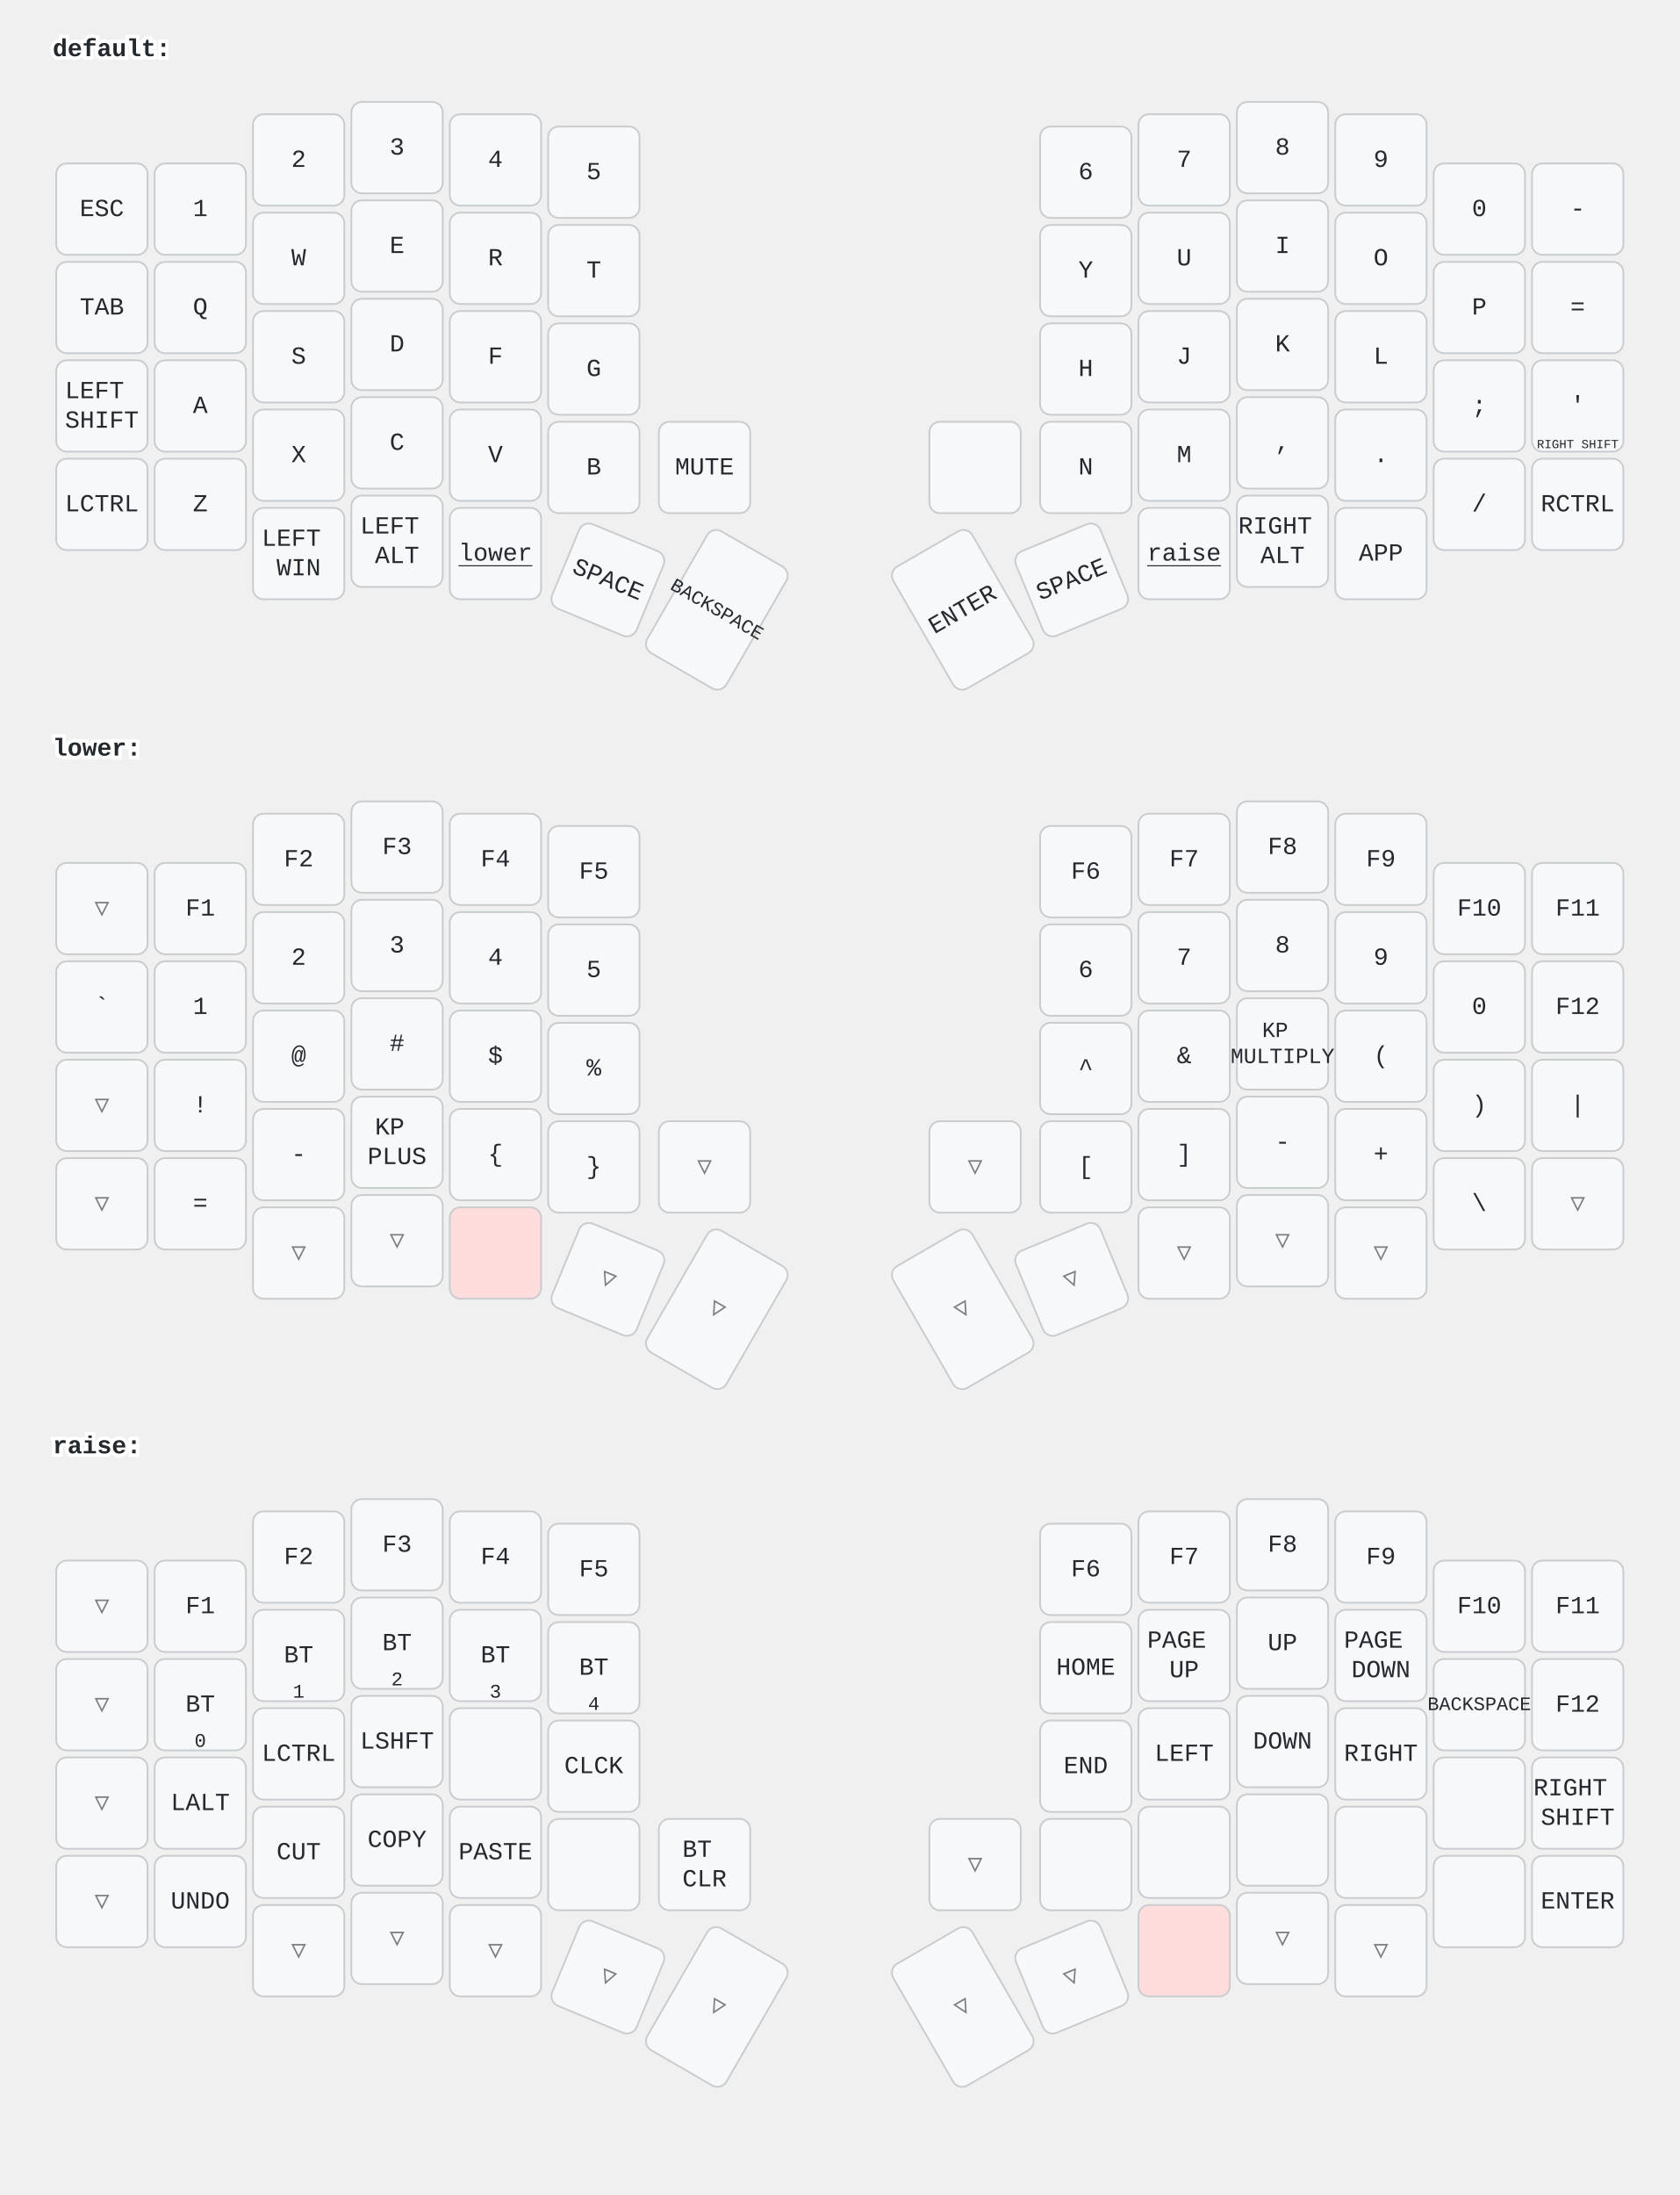
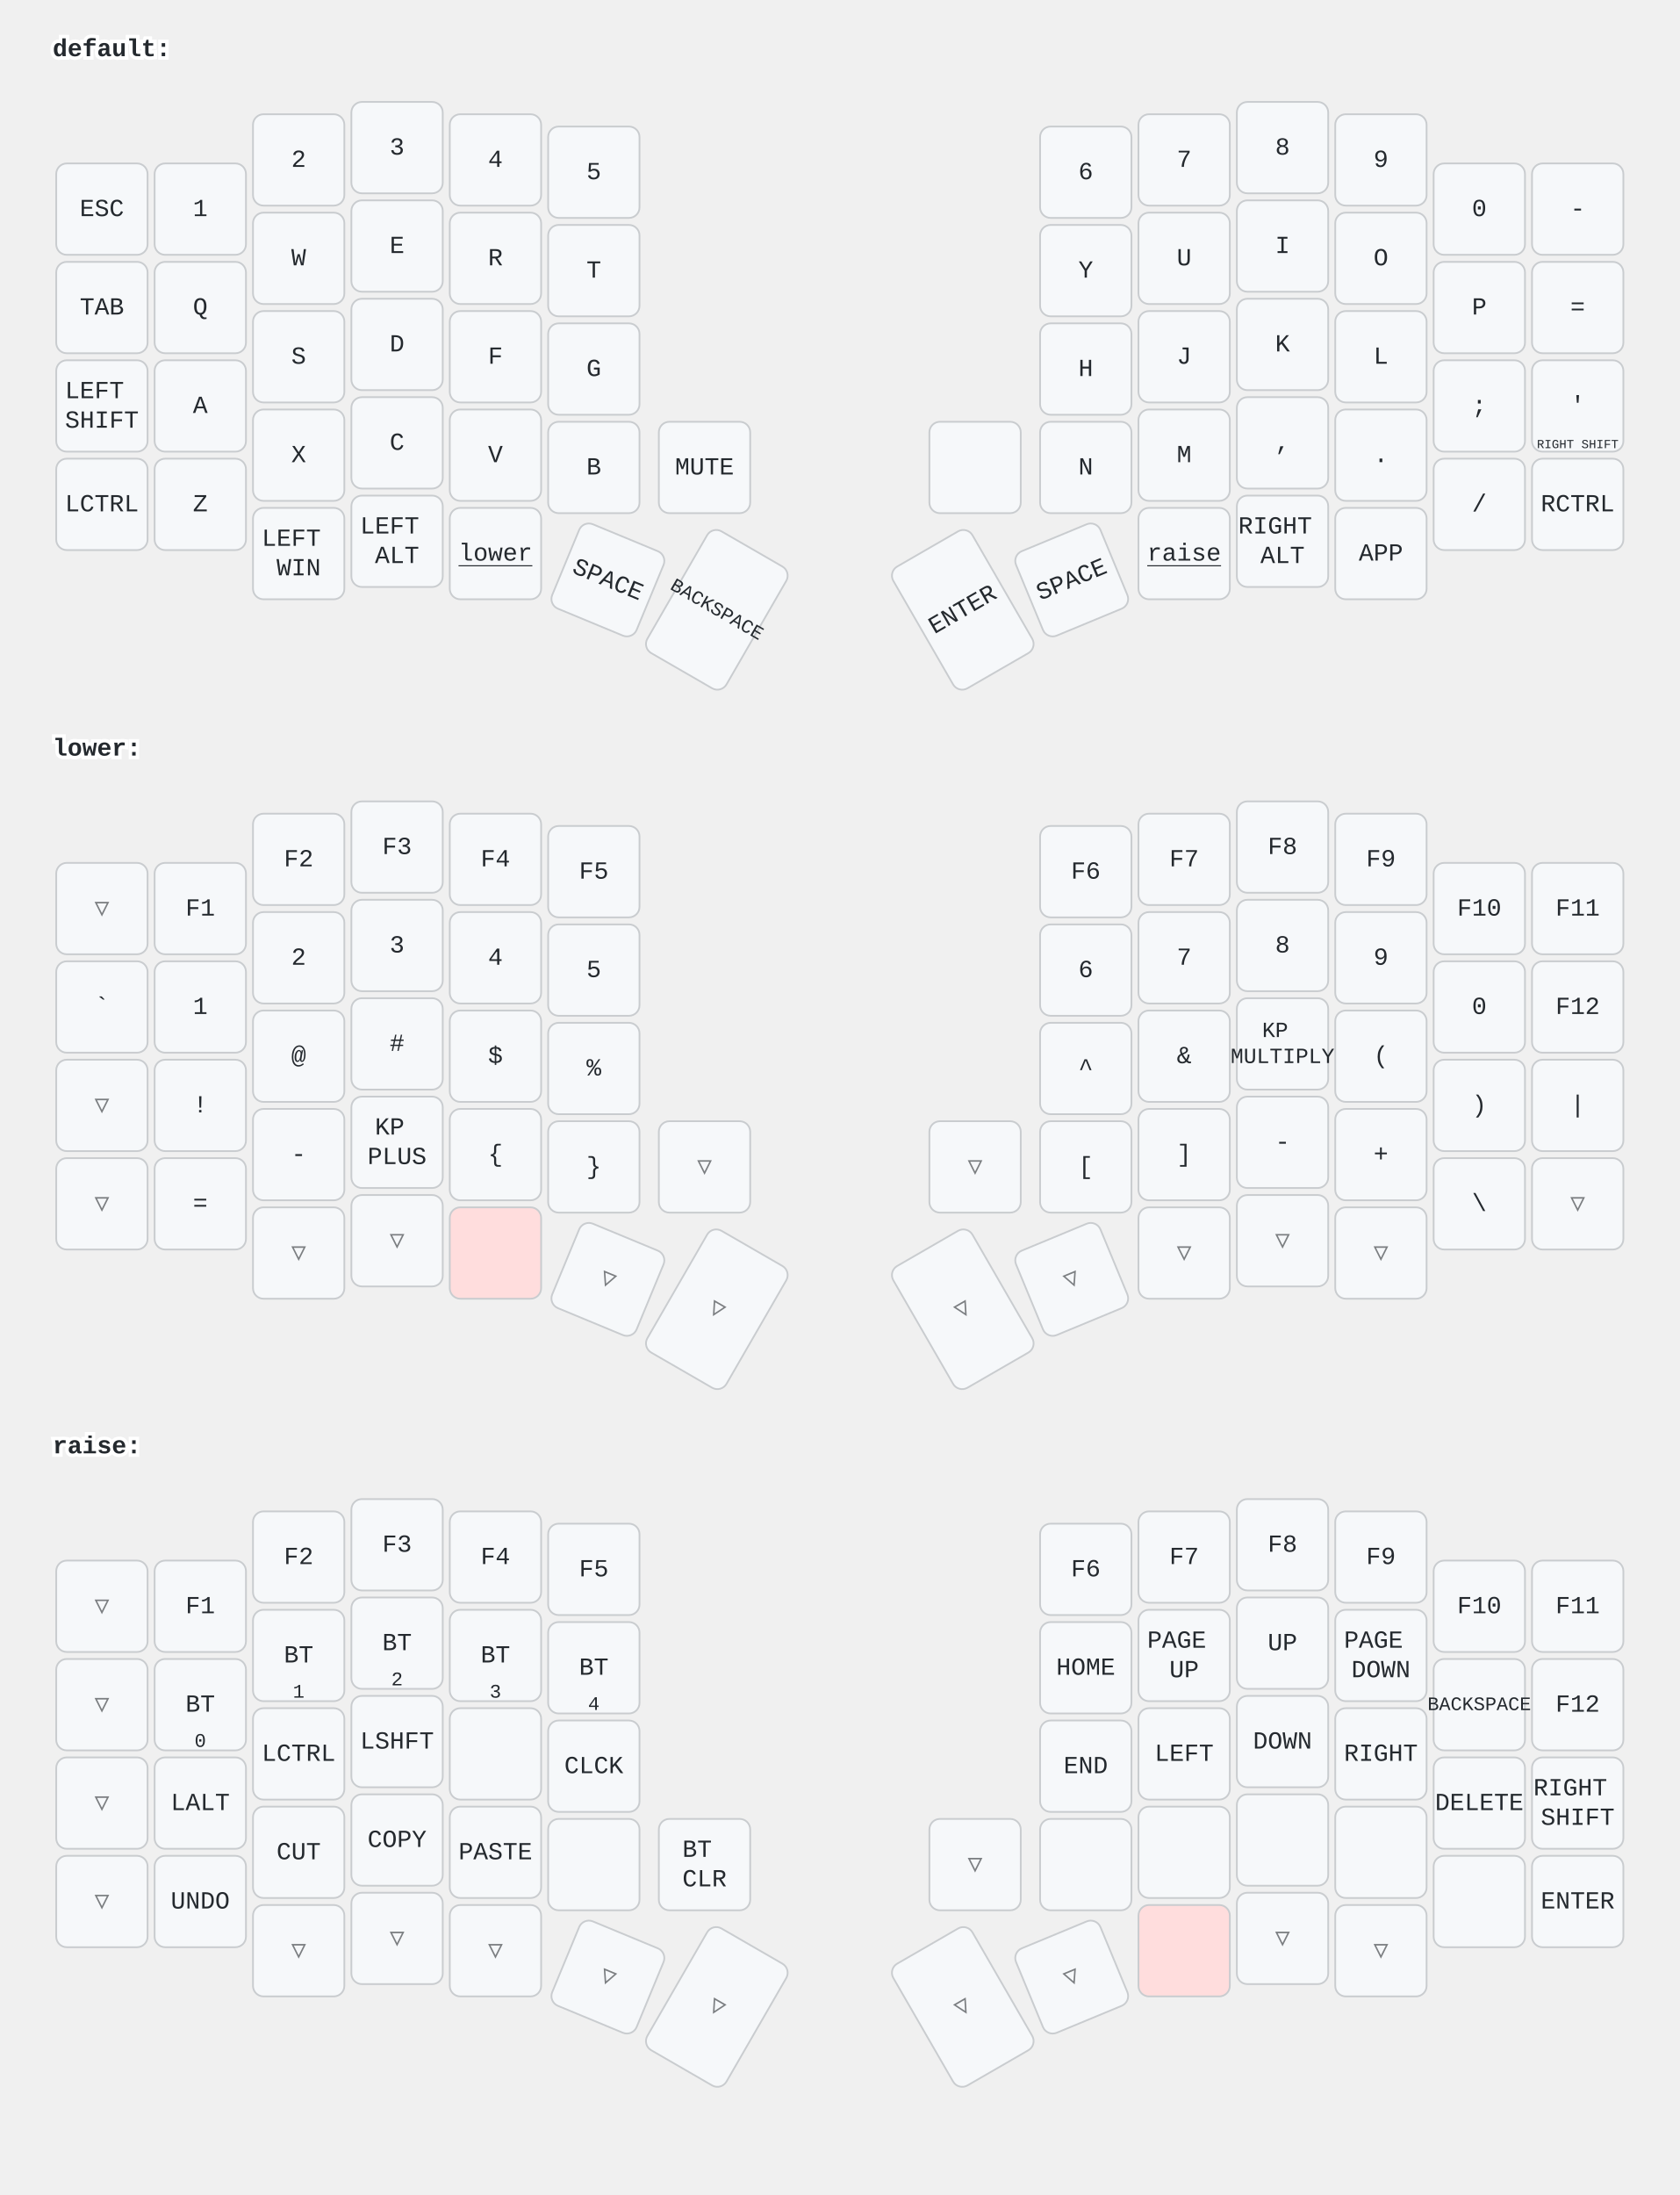
<svg xmlns="http://www.w3.org/2000/svg" width="956" height="1249" viewBox="0 0 956 1249" class="keymap">
  <style>/* inherit to force styles through use tags */
svg path {
    fill: inherit;
}

/* font and background color specifications */
svg.keymap {
    font-family: SFMono-Regular,Consolas,Liberation Mono,Menlo,monospace;
    font-size: 14px;
    font-kerning: normal;
    text-rendering: optimizeLegibility;
    fill: #24292e;
}

/* default key styling */
rect.key {
    fill: #f6f8fa;
}

rect.key, rect.combo {
    stroke: #c9cccf;
    stroke-width: 1;
}

/* default key side styling, only used is draw_key_sides is set */
rect.side {
    filter: brightness(90%);
}

/* color accent for combo boxes */
rect.combo, rect.combo-separate {
    fill: #cdf;
}

/* color accent for held keys */
rect.held, rect.combo.held {
    fill: #fdd;
}

/* color accent for ghost (optional) keys */
rect.ghost, rect.combo.ghost {
    stroke-dasharray: 4, 4;
    stroke-width: 2;
}

text {
    text-anchor: middle;
    dominant-baseline: middle;
}

/* styling for layer labels */
text.label {
    font-weight: bold;
    text-anchor: start;
    stroke: white;
    stroke-width: 4;
    paint-order: stroke;
}

/* styling for optional footer */
text.footer {
    text-anchor: end;
    dominant-baseline: auto;
    stroke: white;
    stroke-width: 4;
    paint-order: stroke;
}

/* styling for combo tap, and key non-tap label text */
text.combo, text.hold, text.shifted, text.left, text.right {
    font-size: 11px;
}

text.hold {
    text-anchor: middle;
    dominant-baseline: auto;
}

text.shifted {
    text-anchor: middle;
    dominant-baseline: hanging;
}

text.left {
    text-anchor: start;
}

text.right {
    text-anchor: end;
}

text.layer-activator {
    text-decoration: underline;
}

/* styling for hold/shifted label text in combo box */
text.combo.hold, text.combo.shifted, text.combo.left, text.combo.right {
    font-size: 8px;
}

/* lighter symbol for transparent keys */
text.trans {
    fill: #7b7e81;
}

/* styling for combo dendrons */
path.combo {
    stroke-width: 1;
    stroke: gray;
    fill: none;
}

/* Start Tabler Icons Cleanup */
/* cannot use height/width with glyphs */
.icon-tabler &gt; path {
    fill: inherit;
    stroke: inherit;
    stroke-width: 2;
}
/* hide tabler's default box */
.icon-tabler &gt; path[stroke="none"][fill="none"] {
    visibility: hidden;
}
/* End Tabler Icons Cleanup */
</style>
  <g transform="translate(30, 0)" class="layer-default">
    <text x="0" y="28" class="label" id="default">default:</text>
    <g transform="translate(0, 56)">
      <g transform="translate(28, 63)" class="key keypos-0">
        <rect rx="6" ry="6" x="-26" y="-26" width="52" height="52" class="key" />
        <text x="0" y="0" class="key tap">ESC</text>
      </g>
      <g transform="translate(84, 63)" class="key keypos-1">
        <rect rx="6" ry="6" x="-26" y="-26" width="52" height="52" class="key" />
        <text x="0" y="0" class="key tap">1</text>
      </g>
      <g transform="translate(140, 35)" class="key keypos-2">
        <rect rx="6" ry="6" x="-26" y="-26" width="52" height="52" class="key" />
        <text x="0" y="0" class="key tap">2</text>
      </g>
      <g transform="translate(196, 28)" class="key keypos-3">
        <rect rx="6" ry="6" x="-26" y="-26" width="52" height="52" class="key" />
        <text x="0" y="0" class="key tap">3</text>
      </g>
      <g transform="translate(252, 35)" class="key keypos-4">
        <rect rx="6" ry="6" x="-26" y="-26" width="52" height="52" class="key" />
        <text x="0" y="0" class="key tap">4</text>
      </g>
      <g transform="translate(308, 42)" class="key keypos-5">
        <rect rx="6" ry="6" x="-26" y="-26" width="52" height="52" class="key" />
        <text x="0" y="0" class="key tap">5</text>
      </g>
      <g transform="translate(588, 42)" class="key keypos-6">
        <rect rx="6" ry="6" x="-26" y="-26" width="52" height="52" class="key" />
        <text x="0" y="0" class="key tap">6</text>
      </g>
      <g transform="translate(644, 35)" class="key keypos-7">
        <rect rx="6" ry="6" x="-26" y="-26" width="52" height="52" class="key" />
        <text x="0" y="0" class="key tap">7</text>
      </g>
      <g transform="translate(700, 28)" class="key keypos-8">
        <rect rx="6" ry="6" x="-26" y="-26" width="52" height="52" class="key" />
        <text x="0" y="0" class="key tap">8</text>
      </g>
      <g transform="translate(756, 35)" class="key keypos-9">
        <rect rx="6" ry="6" x="-26" y="-26" width="52" height="52" class="key" />
        <text x="0" y="0" class="key tap">9</text>
      </g>
      <g transform="translate(812, 63)" class="key keypos-10">
        <rect rx="6" ry="6" x="-26" y="-26" width="52" height="52" class="key" />
        <text x="0" y="0" class="key tap">0</text>
      </g>
      <g transform="translate(868, 63)" class="key keypos-11">
        <rect rx="6" ry="6" x="-26" y="-26" width="52" height="52" class="key" />
        <text x="0" y="0" class="key tap">-</text>
      </g>
      <g transform="translate(28, 119)" class="key keypos-12">
        <rect rx="6" ry="6" x="-26" y="-26" width="52" height="52" class="key" />
        <text x="0" y="0" class="key tap">TAB</text>
      </g>
      <g transform="translate(84, 119)" class="key keypos-13">
        <rect rx="6" ry="6" x="-26" y="-26" width="52" height="52" class="key" />
        <text x="0" y="0" class="key tap">Q</text>
      </g>
      <g transform="translate(140, 91)" class="key keypos-14">
        <rect rx="6" ry="6" x="-26" y="-26" width="52" height="52" class="key" />
        <text x="0" y="0" class="key tap">W</text>
      </g>
      <g transform="translate(196, 84)" class="key keypos-15">
        <rect rx="6" ry="6" x="-26" y="-26" width="52" height="52" class="key" />
        <text x="0" y="0" class="key tap">E</text>
      </g>
      <g transform="translate(252, 91)" class="key keypos-16">
        <rect rx="6" ry="6" x="-26" y="-26" width="52" height="52" class="key" />
        <text x="0" y="0" class="key tap">R</text>
      </g>
      <g transform="translate(308, 98)" class="key keypos-17">
        <rect rx="6" ry="6" x="-26" y="-26" width="52" height="52" class="key" />
        <text x="0" y="0" class="key tap">T</text>
      </g>
      <g transform="translate(588, 98)" class="key keypos-18">
        <rect rx="6" ry="6" x="-26" y="-26" width="52" height="52" class="key" />
        <text x="0" y="0" class="key tap">Y</text>
      </g>
      <g transform="translate(644, 91)" class="key keypos-19">
        <rect rx="6" ry="6" x="-26" y="-26" width="52" height="52" class="key" />
        <text x="0" y="0" class="key tap">U</text>
      </g>
      <g transform="translate(700, 84)" class="key keypos-20">
        <rect rx="6" ry="6" x="-26" y="-26" width="52" height="52" class="key" />
        <text x="0" y="0" class="key tap">I</text>
      </g>
      <g transform="translate(756, 91)" class="key keypos-21">
        <rect rx="6" ry="6" x="-26" y="-26" width="52" height="52" class="key" />
        <text x="0" y="0" class="key tap">O</text>
      </g>
      <g transform="translate(812, 119)" class="key keypos-22">
        <rect rx="6" ry="6" x="-26" y="-26" width="52" height="52" class="key" />
        <text x="0" y="0" class="key tap">P</text>
      </g>
      <g transform="translate(868, 119)" class="key keypos-23">
        <rect rx="6" ry="6" x="-26" y="-26" width="52" height="52" class="key" />
        <text x="0" y="0" class="key tap">=</text>
      </g>
      <g transform="translate(28, 175)" class="key keypos-24">
        <rect rx="6" ry="6" x="-26" y="-26" width="52" height="52" class="key" />
        <text x="0" y="0" class="key tap">
          <tspan x="0" dy="-0.6em">LEFT</tspan>
          <tspan x="0" dy="1.2em">SHIFT</tspan>
        </text>
      </g>
      <g transform="translate(84, 175)" class="key keypos-25">
        <rect rx="6" ry="6" x="-26" y="-26" width="52" height="52" class="key" />
        <text x="0" y="0" class="key tap">A</text>
      </g>
      <g transform="translate(140, 147)" class="key keypos-26">
        <rect rx="6" ry="6" x="-26" y="-26" width="52" height="52" class="key" />
        <text x="0" y="0" class="key tap">S</text>
      </g>
      <g transform="translate(196, 140)" class="key keypos-27">
        <rect rx="6" ry="6" x="-26" y="-26" width="52" height="52" class="key" />
        <text x="0" y="0" class="key tap">D</text>
      </g>
      <g transform="translate(252, 147)" class="key keypos-28">
        <rect rx="6" ry="6" x="-26" y="-26" width="52" height="52" class="key" />
        <text x="0" y="0" class="key tap">F</text>
      </g>
      <g transform="translate(308, 154)" class="key keypos-29">
        <rect rx="6" ry="6" x="-26" y="-26" width="52" height="52" class="key" />
        <text x="0" y="0" class="key tap">G</text>
      </g>
      <g transform="translate(588, 154)" class="key keypos-30">
        <rect rx="6" ry="6" x="-26" y="-26" width="52" height="52" class="key" />
        <text x="0" y="0" class="key tap">H</text>
      </g>
      <g transform="translate(644, 147)" class="key keypos-31">
        <rect rx="6" ry="6" x="-26" y="-26" width="52" height="52" class="key" />
        <text x="0" y="0" class="key tap">J</text>
      </g>
      <g transform="translate(700, 140)" class="key keypos-32">
        <rect rx="6" ry="6" x="-26" y="-26" width="52" height="52" class="key" />
        <text x="0" y="0" class="key tap">K</text>
      </g>
      <g transform="translate(756, 147)" class="key keypos-33">
        <rect rx="6" ry="6" x="-26" y="-26" width="52" height="52" class="key" />
        <text x="0" y="0" class="key tap">L</text>
      </g>
      <g transform="translate(812, 175)" class="key keypos-34">
        <rect rx="6" ry="6" x="-26" y="-26" width="52" height="52" class="key" />
        <text x="0" y="0" class="key tap">;</text>
      </g>
      <g transform="translate(868, 175)" class="key keypos-35">
        <rect rx="6" ry="6" x="-26" y="-26" width="52" height="52" class="key" />
        <text x="0" y="0" class="key tap">'</text>
        <text x="0" y="24" class="key hold">
          <tspan style="font-size: 64%">RIGHT SHIFT</tspan>
        </text>
      </g>
      <g transform="translate(28, 231)" class="key keypos-36">
        <rect rx="6" ry="6" x="-26" y="-26" width="52" height="52" class="key" />
        <text x="0" y="0" class="key tap">LCTRL</text>
      </g>
      <g transform="translate(84, 231)" class="key keypos-37">
        <rect rx="6" ry="6" x="-26" y="-26" width="52" height="52" class="key" />
        <text x="0" y="0" class="key tap">Z</text>
      </g>
      <g transform="translate(140, 203)" class="key keypos-38">
        <rect rx="6" ry="6" x="-26" y="-26" width="52" height="52" class="key" />
        <text x="0" y="0" class="key tap">X</text>
      </g>
      <g transform="translate(196, 196)" class="key keypos-39">
        <rect rx="6" ry="6" x="-26" y="-26" width="52" height="52" class="key" />
        <text x="0" y="0" class="key tap">C</text>
      </g>
      <g transform="translate(252, 203)" class="key keypos-40">
        <rect rx="6" ry="6" x="-26" y="-26" width="52" height="52" class="key" />
        <text x="0" y="0" class="key tap">V</text>
      </g>
      <g transform="translate(308, 210)" class="key keypos-41">
        <rect rx="6" ry="6" x="-26" y="-26" width="52" height="52" class="key" />
        <text x="0" y="0" class="key tap">B</text>
      </g>
      <g transform="translate(371, 210)" class="key keypos-42">
        <rect rx="6" ry="6" x="-26" y="-26" width="52" height="52" class="key" />
        <text x="0" y="0" class="key tap">MUTE</text>
      </g>
      <g transform="translate(525, 210)" class="key keypos-43">
        <rect rx="6" ry="6" x="-26" y="-26" width="52" height="52" class="key" />
      </g>
      <g transform="translate(588, 210)" class="key keypos-44">
        <rect rx="6" ry="6" x="-26" y="-26" width="52" height="52" class="key" />
        <text x="0" y="0" class="key tap">N</text>
      </g>
      <g transform="translate(644, 203)" class="key keypos-45">
        <rect rx="6" ry="6" x="-26" y="-26" width="52" height="52" class="key" />
        <text x="0" y="0" class="key tap">M</text>
      </g>
      <g transform="translate(700, 196)" class="key keypos-46">
        <rect rx="6" ry="6" x="-26" y="-26" width="52" height="52" class="key" />
        <text x="0" y="0" class="key tap">,</text>
      </g>
      <g transform="translate(756, 203)" class="key keypos-47">
        <rect rx="6" ry="6" x="-26" y="-26" width="52" height="52" class="key" />
        <text x="0" y="0" class="key tap">.</text>
      </g>
      <g transform="translate(812, 231)" class="key keypos-48">
        <rect rx="6" ry="6" x="-26" y="-26" width="52" height="52" class="key" />
        <text x="0" y="0" class="key tap">/</text>
      </g>
      <g transform="translate(868, 231)" class="key keypos-49">
        <rect rx="6" ry="6" x="-26" y="-26" width="52" height="52" class="key" />
        <text x="0" y="0" class="key tap">RCTRL</text>
      </g>
      <g transform="translate(140, 259)" class="key keypos-50">
        <rect rx="6" ry="6" x="-26" y="-26" width="52" height="52" class="key" />
        <text x="0" y="0" class="key tap">
          <tspan x="0" dy="-0.6em">LEFT</tspan>
          <tspan x="0" dy="1.2em">WIN</tspan>
        </text>
      </g>
      <g transform="translate(196, 252)" class="key keypos-51">
        <rect rx="6" ry="6" x="-26" y="-26" width="52" height="52" class="key" />
        <text x="0" y="0" class="key tap">
          <tspan x="0" dy="-0.6em">LEFT</tspan>
          <tspan x="0" dy="1.2em">ALT</tspan>
        </text>
      </g>
      <g transform="translate(252, 259)" class="key keypos-52">
        <rect rx="6" ry="6" x="-26" y="-26" width="52" height="52" class="key" />
        <a href="#lower">
          <text x="0" y="0" class="key tap layer-activator">lower</text>
        </a>
      </g>
      <g transform="translate(316, 274) rotate(22.5)" class="key keypos-53">
        <rect rx="6" ry="6" x="-26" y="-26" width="52" height="52" class="key" />
        <text x="0" y="0" class="key tap">SPACE</text>
      </g>
      <g transform="translate(378, 291) rotate(30.0)" class="key keypos-54">
        <rect rx="6" ry="6" x="-26" y="-40" width="52" height="80" class="key" />
        <text x="0" y="0" class="key tap">
          <tspan style="font-size: 78%">BACKSPACE</tspan>
        </text>
      </g>
      <g transform="translate(518, 291) rotate(-30.0)" class="key keypos-55">
        <rect rx="6" ry="6" x="-26" y="-40" width="52" height="80" class="key" />
        <text x="0" y="0" class="key tap">ENTER</text>
      </g>
      <g transform="translate(580, 274) rotate(-22.5)" class="key keypos-56">
        <rect rx="6" ry="6" x="-26" y="-26" width="52" height="52" class="key" />
        <text x="0" y="0" class="key tap">SPACE</text>
      </g>
      <g transform="translate(644, 259)" class="key keypos-57">
        <rect rx="6" ry="6" x="-26" y="-26" width="52" height="52" class="key" />
        <a href="#raise">
          <text x="0" y="0" class="key tap layer-activator">raise</text>
        </a>
      </g>
      <g transform="translate(700, 252)" class="key keypos-58">
        <rect rx="6" ry="6" x="-26" y="-26" width="52" height="52" class="key" />
        <text x="0" y="0" class="key tap">
          <tspan x="0" dy="-0.6em">RIGHT</tspan>
          <tspan x="0" dy="1.2em">ALT</tspan>
        </text>
      </g>
      <g transform="translate(756, 259)" class="key keypos-59">
        <rect rx="6" ry="6" x="-26" y="-26" width="52" height="52" class="key" />
        <text x="0" y="0" class="key tap">APP</text>
      </g>
    </g>
  </g>
  <g transform="translate(30, 398)" class="layer-lower">
    <text x="0" y="28" class="label" id="lower">lower:</text>
    <g transform="translate(0, 56)">
      <g transform="translate(28, 63)" class="key trans keypos-0">
        <rect rx="6" ry="6" x="-26" y="-26" width="52" height="52" class="key trans" />
        <text x="0" y="0" class="key trans tap">▽</text>
      </g>
      <g transform="translate(84, 63)" class="key keypos-1">
        <rect rx="6" ry="6" x="-26" y="-26" width="52" height="52" class="key" />
        <text x="0" y="0" class="key tap">F1</text>
      </g>
      <g transform="translate(140, 35)" class="key keypos-2">
        <rect rx="6" ry="6" x="-26" y="-26" width="52" height="52" class="key" />
        <text x="0" y="0" class="key tap">F2</text>
      </g>
      <g transform="translate(196, 28)" class="key keypos-3">
        <rect rx="6" ry="6" x="-26" y="-26" width="52" height="52" class="key" />
        <text x="0" y="0" class="key tap">F3</text>
      </g>
      <g transform="translate(252, 35)" class="key keypos-4">
        <rect rx="6" ry="6" x="-26" y="-26" width="52" height="52" class="key" />
        <text x="0" y="0" class="key tap">F4</text>
      </g>
      <g transform="translate(308, 42)" class="key keypos-5">
        <rect rx="6" ry="6" x="-26" y="-26" width="52" height="52" class="key" />
        <text x="0" y="0" class="key tap">F5</text>
      </g>
      <g transform="translate(588, 42)" class="key keypos-6">
        <rect rx="6" ry="6" x="-26" y="-26" width="52" height="52" class="key" />
        <text x="0" y="0" class="key tap">F6</text>
      </g>
      <g transform="translate(644, 35)" class="key keypos-7">
        <rect rx="6" ry="6" x="-26" y="-26" width="52" height="52" class="key" />
        <text x="0" y="0" class="key tap">F7</text>
      </g>
      <g transform="translate(700, 28)" class="key keypos-8">
        <rect rx="6" ry="6" x="-26" y="-26" width="52" height="52" class="key" />
        <text x="0" y="0" class="key tap">F8</text>
      </g>
      <g transform="translate(756, 35)" class="key keypos-9">
        <rect rx="6" ry="6" x="-26" y="-26" width="52" height="52" class="key" />
        <text x="0" y="0" class="key tap">F9</text>
      </g>
      <g transform="translate(812, 63)" class="key keypos-10">
        <rect rx="6" ry="6" x="-26" y="-26" width="52" height="52" class="key" />
        <text x="0" y="0" class="key tap">F10</text>
      </g>
      <g transform="translate(868, 63)" class="key keypos-11">
        <rect rx="6" ry="6" x="-26" y="-26" width="52" height="52" class="key" />
        <text x="0" y="0" class="key tap">F11</text>
      </g>
      <g transform="translate(28, 119)" class="key keypos-12">
        <rect rx="6" ry="6" x="-26" y="-26" width="52" height="52" class="key" />
        <text x="0" y="0" class="key tap">`</text>
      </g>
      <g transform="translate(84, 119)" class="key keypos-13">
        <rect rx="6" ry="6" x="-26" y="-26" width="52" height="52" class="key" />
        <text x="0" y="0" class="key tap">1</text>
      </g>
      <g transform="translate(140, 91)" class="key keypos-14">
        <rect rx="6" ry="6" x="-26" y="-26" width="52" height="52" class="key" />
        <text x="0" y="0" class="key tap">2</text>
      </g>
      <g transform="translate(196, 84)" class="key keypos-15">
        <rect rx="6" ry="6" x="-26" y="-26" width="52" height="52" class="key" />
        <text x="0" y="0" class="key tap">3</text>
      </g>
      <g transform="translate(252, 91)" class="key keypos-16">
        <rect rx="6" ry="6" x="-26" y="-26" width="52" height="52" class="key" />
        <text x="0" y="0" class="key tap">4</text>
      </g>
      <g transform="translate(308, 98)" class="key keypos-17">
        <rect rx="6" ry="6" x="-26" y="-26" width="52" height="52" class="key" />
        <text x="0" y="0" class="key tap">5</text>
      </g>
      <g transform="translate(588, 98)" class="key keypos-18">
        <rect rx="6" ry="6" x="-26" y="-26" width="52" height="52" class="key" />
        <text x="0" y="0" class="key tap">6</text>
      </g>
      <g transform="translate(644, 91)" class="key keypos-19">
        <rect rx="6" ry="6" x="-26" y="-26" width="52" height="52" class="key" />
        <text x="0" y="0" class="key tap">7</text>
      </g>
      <g transform="translate(700, 84)" class="key keypos-20">
        <rect rx="6" ry="6" x="-26" y="-26" width="52" height="52" class="key" />
        <text x="0" y="0" class="key tap">8</text>
      </g>
      <g transform="translate(756, 91)" class="key keypos-21">
        <rect rx="6" ry="6" x="-26" y="-26" width="52" height="52" class="key" />
        <text x="0" y="0" class="key tap">9</text>
      </g>
      <g transform="translate(812, 119)" class="key keypos-22">
        <rect rx="6" ry="6" x="-26" y="-26" width="52" height="52" class="key" />
        <text x="0" y="0" class="key tap">0</text>
      </g>
      <g transform="translate(868, 119)" class="key keypos-23">
        <rect rx="6" ry="6" x="-26" y="-26" width="52" height="52" class="key" />
        <text x="0" y="0" class="key tap">F12</text>
      </g>
      <g transform="translate(28, 175)" class="key trans keypos-24">
        <rect rx="6" ry="6" x="-26" y="-26" width="52" height="52" class="key trans" />
        <text x="0" y="0" class="key trans tap">▽</text>
      </g>
      <g transform="translate(84, 175)" class="key keypos-25">
        <rect rx="6" ry="6" x="-26" y="-26" width="52" height="52" class="key" />
        <text x="0" y="0" class="key tap">!</text>
      </g>
      <g transform="translate(140, 147)" class="key keypos-26">
        <rect rx="6" ry="6" x="-26" y="-26" width="52" height="52" class="key" />
        <text x="0" y="0" class="key tap">@</text>
      </g>
      <g transform="translate(196, 140)" class="key keypos-27">
        <rect rx="6" ry="6" x="-26" y="-26" width="52" height="52" class="key" />
        <text x="0" y="0" class="key tap">#</text>
      </g>
      <g transform="translate(252, 147)" class="key keypos-28">
        <rect rx="6" ry="6" x="-26" y="-26" width="52" height="52" class="key" />
        <text x="0" y="0" class="key tap">$</text>
      </g>
      <g transform="translate(308, 154)" class="key keypos-29">
        <rect rx="6" ry="6" x="-26" y="-26" width="52" height="52" class="key" />
        <text x="0" y="0" class="key tap">%</text>
      </g>
      <g transform="translate(588, 154)" class="key keypos-30">
        <rect rx="6" ry="6" x="-26" y="-26" width="52" height="52" class="key" />
        <text x="0" y="0" class="key tap">^</text>
      </g>
      <g transform="translate(644, 147)" class="key keypos-31">
        <rect rx="6" ry="6" x="-26" y="-26" width="52" height="52" class="key" />
        <text x="0" y="0" class="key tap">&amp;</text>
      </g>
      <g transform="translate(700, 140)" class="key keypos-32">
        <rect rx="6" ry="6" x="-26" y="-26" width="52" height="52" class="key" />
        <text x="0" y="0" class="key tap">
          <tspan x="0" dy="-0.6em" style="font-size: 88%">KP</tspan>
          <tspan x="0" dy="1.2em" style="font-size: 88%">MULTIPLY</tspan>
        </text>
      </g>
      <g transform="translate(756, 147)" class="key keypos-33">
        <rect rx="6" ry="6" x="-26" y="-26" width="52" height="52" class="key" />
        <text x="0" y="0" class="key tap">(</text>
      </g>
      <g transform="translate(812, 175)" class="key keypos-34">
        <rect rx="6" ry="6" x="-26" y="-26" width="52" height="52" class="key" />
        <text x="0" y="0" class="key tap">)</text>
      </g>
      <g transform="translate(868, 175)" class="key keypos-35">
        <rect rx="6" ry="6" x="-26" y="-26" width="52" height="52" class="key" />
        <text x="0" y="0" class="key tap">|</text>
      </g>
      <g transform="translate(28, 231)" class="key trans keypos-36">
        <rect rx="6" ry="6" x="-26" y="-26" width="52" height="52" class="key trans" />
        <text x="0" y="0" class="key trans tap">▽</text>
      </g>
      <g transform="translate(84, 231)" class="key keypos-37">
        <rect rx="6" ry="6" x="-26" y="-26" width="52" height="52" class="key" />
        <text x="0" y="0" class="key tap">=</text>
      </g>
      <g transform="translate(140, 203)" class="key keypos-38">
        <rect rx="6" ry="6" x="-26" y="-26" width="52" height="52" class="key" />
        <text x="0" y="0" class="key tap">-</text>
      </g>
      <g transform="translate(196, 196)" class="key keypos-39">
        <rect rx="6" ry="6" x="-26" y="-26" width="52" height="52" class="key" />
        <text x="0" y="0" class="key tap">
          <tspan x="0" dy="-0.6em">KP</tspan>
          <tspan x="0" dy="1.2em">PLUS</tspan>
        </text>
      </g>
      <g transform="translate(252, 203)" class="key keypos-40">
        <rect rx="6" ry="6" x="-26" y="-26" width="52" height="52" class="key" />
        <text x="0" y="0" class="key tap">{</text>
      </g>
      <g transform="translate(308, 210)" class="key keypos-41">
        <rect rx="6" ry="6" x="-26" y="-26" width="52" height="52" class="key" />
        <text x="0" y="0" class="key tap">}</text>
      </g>
      <g transform="translate(371, 210)" class="key trans keypos-42">
        <rect rx="6" ry="6" x="-26" y="-26" width="52" height="52" class="key trans" />
        <text x="0" y="0" class="key trans tap">▽</text>
      </g>
      <g transform="translate(525, 210)" class="key trans keypos-43">
        <rect rx="6" ry="6" x="-26" y="-26" width="52" height="52" class="key trans" />
        <text x="0" y="0" class="key trans tap">▽</text>
      </g>
      <g transform="translate(588, 210)" class="key keypos-44">
        <rect rx="6" ry="6" x="-26" y="-26" width="52" height="52" class="key" />
        <text x="0" y="0" class="key tap">[</text>
      </g>
      <g transform="translate(644, 203)" class="key keypos-45">
        <rect rx="6" ry="6" x="-26" y="-26" width="52" height="52" class="key" />
        <text x="0" y="0" class="key tap">]</text>
      </g>
      <g transform="translate(700, 196)" class="key keypos-46">
        <rect rx="6" ry="6" x="-26" y="-26" width="52" height="52" class="key" />
        <text x="0" y="0" class="key tap">-</text>
      </g>
      <g transform="translate(756, 203)" class="key keypos-47">
        <rect rx="6" ry="6" x="-26" y="-26" width="52" height="52" class="key" />
        <text x="0" y="0" class="key tap">+</text>
      </g>
      <g transform="translate(812, 231)" class="key keypos-48">
        <rect rx="6" ry="6" x="-26" y="-26" width="52" height="52" class="key" />
        <text x="0" y="0" class="key tap">\</text>
      </g>
      <g transform="translate(868, 231)" class="key trans keypos-49">
        <rect rx="6" ry="6" x="-26" y="-26" width="52" height="52" class="key trans" />
        <text x="0" y="0" class="key trans tap">▽</text>
      </g>
      <g transform="translate(140, 259)" class="key trans keypos-50">
        <rect rx="6" ry="6" x="-26" y="-26" width="52" height="52" class="key trans" />
        <text x="0" y="0" class="key trans tap">▽</text>
      </g>
      <g transform="translate(196, 252)" class="key trans keypos-51">
        <rect rx="6" ry="6" x="-26" y="-26" width="52" height="52" class="key trans" />
        <text x="0" y="0" class="key trans tap">▽</text>
      </g>
      <g transform="translate(252, 259)" class="key held keypos-52">
        <rect rx="6" ry="6" x="-26" y="-26" width="52" height="52" class="key held" />
      </g>
      <g transform="translate(316, 274) rotate(22.5)" class="key trans keypos-53">
        <rect rx="6" ry="6" x="-26" y="-26" width="52" height="52" class="key trans" />
        <text x="0" y="0" class="key trans tap">▽</text>
      </g>
      <g transform="translate(378, 291) rotate(30.0)" class="key trans keypos-54">
        <rect rx="6" ry="6" x="-26" y="-40" width="52" height="80" class="key trans" />
        <text x="0" y="0" class="key trans tap">▽</text>
      </g>
      <g transform="translate(518, 291) rotate(-30.0)" class="key trans keypos-55">
        <rect rx="6" ry="6" x="-26" y="-40" width="52" height="80" class="key trans" />
        <text x="0" y="0" class="key trans tap">▽</text>
      </g>
      <g transform="translate(580, 274) rotate(-22.5)" class="key trans keypos-56">
        <rect rx="6" ry="6" x="-26" y="-26" width="52" height="52" class="key trans" />
        <text x="0" y="0" class="key trans tap">▽</text>
      </g>
      <g transform="translate(644, 259)" class="key trans keypos-57">
        <rect rx="6" ry="6" x="-26" y="-26" width="52" height="52" class="key trans" />
        <text x="0" y="0" class="key trans tap">▽</text>
      </g>
      <g transform="translate(700, 252)" class="key trans keypos-58">
        <rect rx="6" ry="6" x="-26" y="-26" width="52" height="52" class="key trans" />
        <text x="0" y="0" class="key trans tap">▽</text>
      </g>
      <g transform="translate(756, 259)" class="key trans keypos-59">
        <rect rx="6" ry="6" x="-26" y="-26" width="52" height="52" class="key trans" />
        <text x="0" y="0" class="key trans tap">▽</text>
      </g>
    </g>
  </g>
  <g transform="translate(30, 795)" class="layer-raise">
    <text x="0" y="28" class="label" id="raise">raise:</text>
    <g transform="translate(0, 56)">
      <g transform="translate(28, 63)" class="key trans keypos-0">
        <rect rx="6" ry="6" x="-26" y="-26" width="52" height="52" class="key trans" />
        <text x="0" y="0" class="key trans tap">▽</text>
      </g>
      <g transform="translate(84, 63)" class="key keypos-1">
        <rect rx="6" ry="6" x="-26" y="-26" width="52" height="52" class="key" />
        <text x="0" y="0" class="key tap">F1</text>
      </g>
      <g transform="translate(140, 35)" class="key keypos-2">
        <rect rx="6" ry="6" x="-26" y="-26" width="52" height="52" class="key" />
        <text x="0" y="0" class="key tap">F2</text>
      </g>
      <g transform="translate(196, 28)" class="key keypos-3">
        <rect rx="6" ry="6" x="-26" y="-26" width="52" height="52" class="key" />
        <text x="0" y="0" class="key tap">F3</text>
      </g>
      <g transform="translate(252, 35)" class="key keypos-4">
        <rect rx="6" ry="6" x="-26" y="-26" width="52" height="52" class="key" />
        <text x="0" y="0" class="key tap">F4</text>
      </g>
      <g transform="translate(308, 42)" class="key keypos-5">
        <rect rx="6" ry="6" x="-26" y="-26" width="52" height="52" class="key" />
        <text x="0" y="0" class="key tap">F5</text>
      </g>
      <g transform="translate(588, 42)" class="key keypos-6">
        <rect rx="6" ry="6" x="-26" y="-26" width="52" height="52" class="key" />
        <text x="0" y="0" class="key tap">F6</text>
      </g>
      <g transform="translate(644, 35)" class="key keypos-7">
        <rect rx="6" ry="6" x="-26" y="-26" width="52" height="52" class="key" />
        <text x="0" y="0" class="key tap">F7</text>
      </g>
      <g transform="translate(700, 28)" class="key keypos-8">
        <rect rx="6" ry="6" x="-26" y="-26" width="52" height="52" class="key" />
        <text x="0" y="0" class="key tap">F8</text>
      </g>
      <g transform="translate(756, 35)" class="key keypos-9">
        <rect rx="6" ry="6" x="-26" y="-26" width="52" height="52" class="key" />
        <text x="0" y="0" class="key tap">F9</text>
      </g>
      <g transform="translate(812, 63)" class="key keypos-10">
        <rect rx="6" ry="6" x="-26" y="-26" width="52" height="52" class="key" />
        <text x="0" y="0" class="key tap">F10</text>
      </g>
      <g transform="translate(868, 63)" class="key keypos-11">
        <rect rx="6" ry="6" x="-26" y="-26" width="52" height="52" class="key" />
        <text x="0" y="0" class="key tap">F11</text>
      </g>
      <g transform="translate(28, 119)" class="key trans keypos-12">
        <rect rx="6" ry="6" x="-26" y="-26" width="52" height="52" class="key trans" />
        <text x="0" y="0" class="key trans tap">▽</text>
      </g>
      <g transform="translate(84, 119)" class="key keypos-13">
        <rect rx="6" ry="6" x="-26" y="-26" width="52" height="52" class="key" />
        <text x="0" y="0" class="key tap">BT</text>
        <text x="0" y="24" class="key hold">0</text>
      </g>
      <g transform="translate(140, 91)" class="key keypos-14">
        <rect rx="6" ry="6" x="-26" y="-26" width="52" height="52" class="key" />
        <text x="0" y="0" class="key tap">BT</text>
        <text x="0" y="24" class="key hold">1</text>
      </g>
      <g transform="translate(196, 84)" class="key keypos-15">
        <rect rx="6" ry="6" x="-26" y="-26" width="52" height="52" class="key" />
        <text x="0" y="0" class="key tap">BT</text>
        <text x="0" y="24" class="key hold">2</text>
      </g>
      <g transform="translate(252, 91)" class="key keypos-16">
        <rect rx="6" ry="6" x="-26" y="-26" width="52" height="52" class="key" />
        <text x="0" y="0" class="key tap">BT</text>
        <text x="0" y="24" class="key hold">3</text>
      </g>
      <g transform="translate(308, 98)" class="key keypos-17">
        <rect rx="6" ry="6" x="-26" y="-26" width="52" height="52" class="key" />
        <text x="0" y="0" class="key tap">BT</text>
        <text x="0" y="24" class="key hold">4</text>
      </g>
      <g transform="translate(588, 98)" class="key keypos-18">
        <rect rx="6" ry="6" x="-26" y="-26" width="52" height="52" class="key" />
        <text x="0" y="0" class="key tap">HOME</text>
      </g>
      <g transform="translate(644, 91)" class="key keypos-19">
        <rect rx="6" ry="6" x="-26" y="-26" width="52" height="52" class="key" />
        <text x="0" y="0" class="key tap">
          <tspan x="0" dy="-0.6em">PAGE</tspan>
          <tspan x="0" dy="1.2em">UP</tspan>
        </text>
      </g>
      <g transform="translate(700, 84)" class="key keypos-20">
        <rect rx="6" ry="6" x="-26" y="-26" width="52" height="52" class="key" />
        <text x="0" y="0" class="key tap">UP</text>
      </g>
      <g transform="translate(756, 91)" class="key keypos-21">
        <rect rx="6" ry="6" x="-26" y="-26" width="52" height="52" class="key" />
        <text x="0" y="0" class="key tap">
          <tspan x="0" dy="-0.6em">PAGE</tspan>
          <tspan x="0" dy="1.2em">DOWN</tspan>
        </text>
      </g>
      <g transform="translate(812, 119)" class="key keypos-22">
        <rect rx="6" ry="6" x="-26" y="-26" width="52" height="52" class="key" />
        <text x="0" y="0" class="key tap">
          <tspan style="font-size: 78%">BACKSPACE</tspan>
        </text>
      </g>
      <g transform="translate(868, 119)" class="key keypos-23">
        <rect rx="6" ry="6" x="-26" y="-26" width="52" height="52" class="key" />
        <text x="0" y="0" class="key tap">F12</text>
      </g>
      <g transform="translate(28, 175)" class="key trans keypos-24">
        <rect rx="6" ry="6" x="-26" y="-26" width="52" height="52" class="key trans" />
        <text x="0" y="0" class="key trans tap">▽</text>
      </g>
      <g transform="translate(84, 175)" class="key keypos-25">
        <rect rx="6" ry="6" x="-26" y="-26" width="52" height="52" class="key" />
        <text x="0" y="0" class="key tap">LALT</text>
      </g>
      <g transform="translate(140, 147)" class="key keypos-26">
        <rect rx="6" ry="6" x="-26" y="-26" width="52" height="52" class="key" />
        <text x="0" y="0" class="key tap">LCTRL</text>
      </g>
      <g transform="translate(196, 140)" class="key keypos-27">
        <rect rx="6" ry="6" x="-26" y="-26" width="52" height="52" class="key" />
        <text x="0" y="0" class="key tap">LSHFT</text>
      </g>
      <g transform="translate(252, 147)" class="key keypos-28">
        <rect rx="6" ry="6" x="-26" y="-26" width="52" height="52" class="key" />
      </g>
      <g transform="translate(308, 154)" class="key keypos-29">
        <rect rx="6" ry="6" x="-26" y="-26" width="52" height="52" class="key" />
        <text x="0" y="0" class="key tap">CLCK</text>
      </g>
      <g transform="translate(588, 154)" class="key keypos-30">
        <rect rx="6" ry="6" x="-26" y="-26" width="52" height="52" class="key" />
        <text x="0" y="0" class="key tap">END</text>
      </g>
      <g transform="translate(644, 147)" class="key keypos-31">
        <rect rx="6" ry="6" x="-26" y="-26" width="52" height="52" class="key" />
        <text x="0" y="0" class="key tap">LEFT</text>
      </g>
      <g transform="translate(700, 140)" class="key keypos-32">
        <rect rx="6" ry="6" x="-26" y="-26" width="52" height="52" class="key" />
        <text x="0" y="0" class="key tap">DOWN</text>
      </g>
      <g transform="translate(756, 147)" class="key keypos-33">
        <rect rx="6" ry="6" x="-26" y="-26" width="52" height="52" class="key" />
        <text x="0" y="0" class="key tap">RIGHT</text>
      </g>
      <g transform="translate(812, 175)" class="key keypos-34">
        <rect rx="6" ry="6" x="-26" y="-26" width="52" height="52" class="key" />
+         <text x="0" y="0" class="key tap">DELETE</text>
      </g>
      <g transform="translate(868, 175)" class="key keypos-35">
        <rect rx="6" ry="6" x="-26" y="-26" width="52" height="52" class="key" />
        <text x="0" y="0" class="key tap">
          <tspan x="0" dy="-0.6em">RIGHT</tspan>
          <tspan x="0" dy="1.2em">SHIFT</tspan>
        </text>
      </g>
      <g transform="translate(28, 231)" class="key trans keypos-36">
        <rect rx="6" ry="6" x="-26" y="-26" width="52" height="52" class="key trans" />
        <text x="0" y="0" class="key trans tap">▽</text>
      </g>
      <g transform="translate(84, 231)" class="key keypos-37">
        <rect rx="6" ry="6" x="-26" y="-26" width="52" height="52" class="key" />
        <text x="0" y="0" class="key tap">UNDO</text>
      </g>
      <g transform="translate(140, 203)" class="key keypos-38">
        <rect rx="6" ry="6" x="-26" y="-26" width="52" height="52" class="key" />
        <text x="0" y="0" class="key tap">CUT</text>
      </g>
      <g transform="translate(196, 196)" class="key keypos-39">
        <rect rx="6" ry="6" x="-26" y="-26" width="52" height="52" class="key" />
        <text x="0" y="0" class="key tap">COPY</text>
      </g>
      <g transform="translate(252, 203)" class="key keypos-40">
        <rect rx="6" ry="6" x="-26" y="-26" width="52" height="52" class="key" />
        <text x="0" y="0" class="key tap">PASTE</text>
      </g>
      <g transform="translate(308, 210)" class="key keypos-41">
        <rect rx="6" ry="6" x="-26" y="-26" width="52" height="52" class="key" />
      </g>
      <g transform="translate(371, 210)" class="key keypos-42">
        <rect rx="6" ry="6" x="-26" y="-26" width="52" height="52" class="key" />
        <text x="0" y="0" class="key tap">
          <tspan x="0" dy="-0.6em">BT</tspan>
          <tspan x="0" dy="1.2em">CLR</tspan>
        </text>
      </g>
      <g transform="translate(525, 210)" class="key trans keypos-43">
        <rect rx="6" ry="6" x="-26" y="-26" width="52" height="52" class="key trans" />
        <text x="0" y="0" class="key trans tap">▽</text>
      </g>
      <g transform="translate(588, 210)" class="key keypos-44">
        <rect rx="6" ry="6" x="-26" y="-26" width="52" height="52" class="key" />
      </g>
      <g transform="translate(644, 203)" class="key keypos-45">
        <rect rx="6" ry="6" x="-26" y="-26" width="52" height="52" class="key" />
      </g>
      <g transform="translate(700, 196)" class="key keypos-46">
        <rect rx="6" ry="6" x="-26" y="-26" width="52" height="52" class="key" />
      </g>
      <g transform="translate(756, 203)" class="key keypos-47">
        <rect rx="6" ry="6" x="-26" y="-26" width="52" height="52" class="key" />
      </g>
      <g transform="translate(812, 231)" class="key keypos-48">
        <rect rx="6" ry="6" x="-26" y="-26" width="52" height="52" class="key" />
      </g>
      <g transform="translate(868, 231)" class="key keypos-49">
        <rect rx="6" ry="6" x="-26" y="-26" width="52" height="52" class="key" />
        <text x="0" y="0" class="key tap">ENTER</text>
      </g>
      <g transform="translate(140, 259)" class="key trans keypos-50">
        <rect rx="6" ry="6" x="-26" y="-26" width="52" height="52" class="key trans" />
        <text x="0" y="0" class="key trans tap">▽</text>
      </g>
      <g transform="translate(196, 252)" class="key trans keypos-51">
        <rect rx="6" ry="6" x="-26" y="-26" width="52" height="52" class="key trans" />
        <text x="0" y="0" class="key trans tap">▽</text>
      </g>
      <g transform="translate(252, 259)" class="key trans keypos-52">
        <rect rx="6" ry="6" x="-26" y="-26" width="52" height="52" class="key trans" />
        <text x="0" y="0" class="key trans tap">▽</text>
      </g>
      <g transform="translate(316, 274) rotate(22.5)" class="key trans keypos-53">
        <rect rx="6" ry="6" x="-26" y="-26" width="52" height="52" class="key trans" />
        <text x="0" y="0" class="key trans tap">▽</text>
      </g>
      <g transform="translate(378, 291) rotate(30.0)" class="key trans keypos-54">
        <rect rx="6" ry="6" x="-26" y="-40" width="52" height="80" class="key trans" />
        <text x="0" y="0" class="key trans tap">▽</text>
      </g>
      <g transform="translate(518, 291) rotate(-30.0)" class="key trans keypos-55">
        <rect rx="6" ry="6" x="-26" y="-40" width="52" height="80" class="key trans" />
        <text x="0" y="0" class="key trans tap">▽</text>
      </g>
      <g transform="translate(580, 274) rotate(-22.5)" class="key trans keypos-56">
        <rect rx="6" ry="6" x="-26" y="-26" width="52" height="52" class="key trans" />
        <text x="0" y="0" class="key trans tap">▽</text>
      </g>
      <g transform="translate(644, 259)" class="key held keypos-57">
        <rect rx="6" ry="6" x="-26" y="-26" width="52" height="52" class="key held" />
      </g>
      <g transform="translate(700, 252)" class="key trans keypos-58">
        <rect rx="6" ry="6" x="-26" y="-26" width="52" height="52" class="key trans" />
        <text x="0" y="0" class="key trans tap">▽</text>
      </g>
      <g transform="translate(756, 259)" class="key trans keypos-59">
        <rect rx="6" ry="6" x="-26" y="-26" width="52" height="52" class="key trans" />
        <text x="0" y="0" class="key trans tap">▽</text>
      </g>
    </g>
  </g>
</svg>
